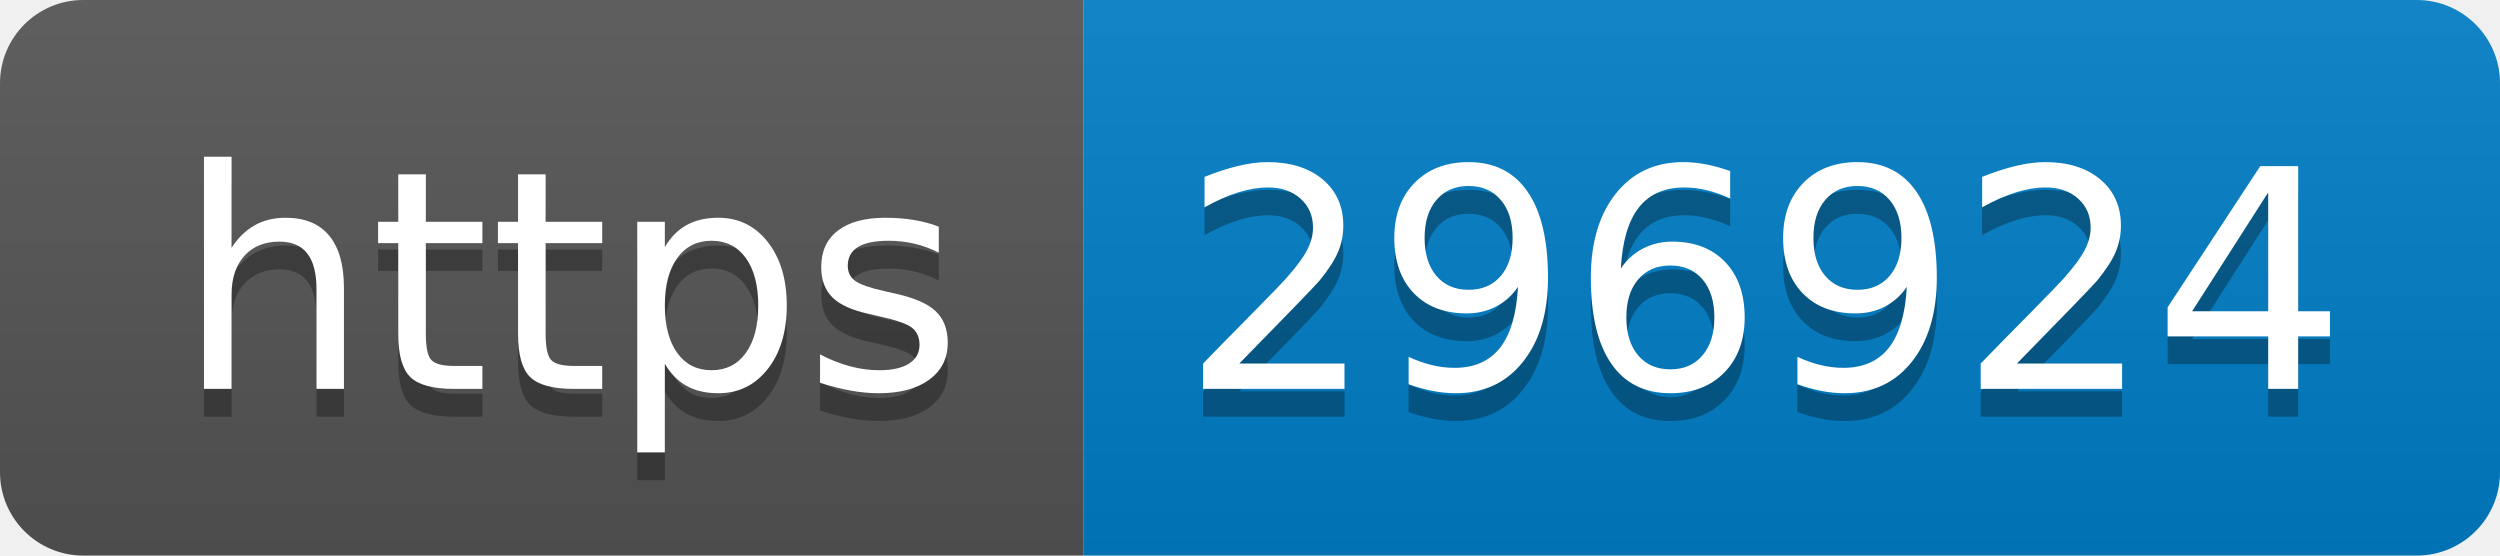
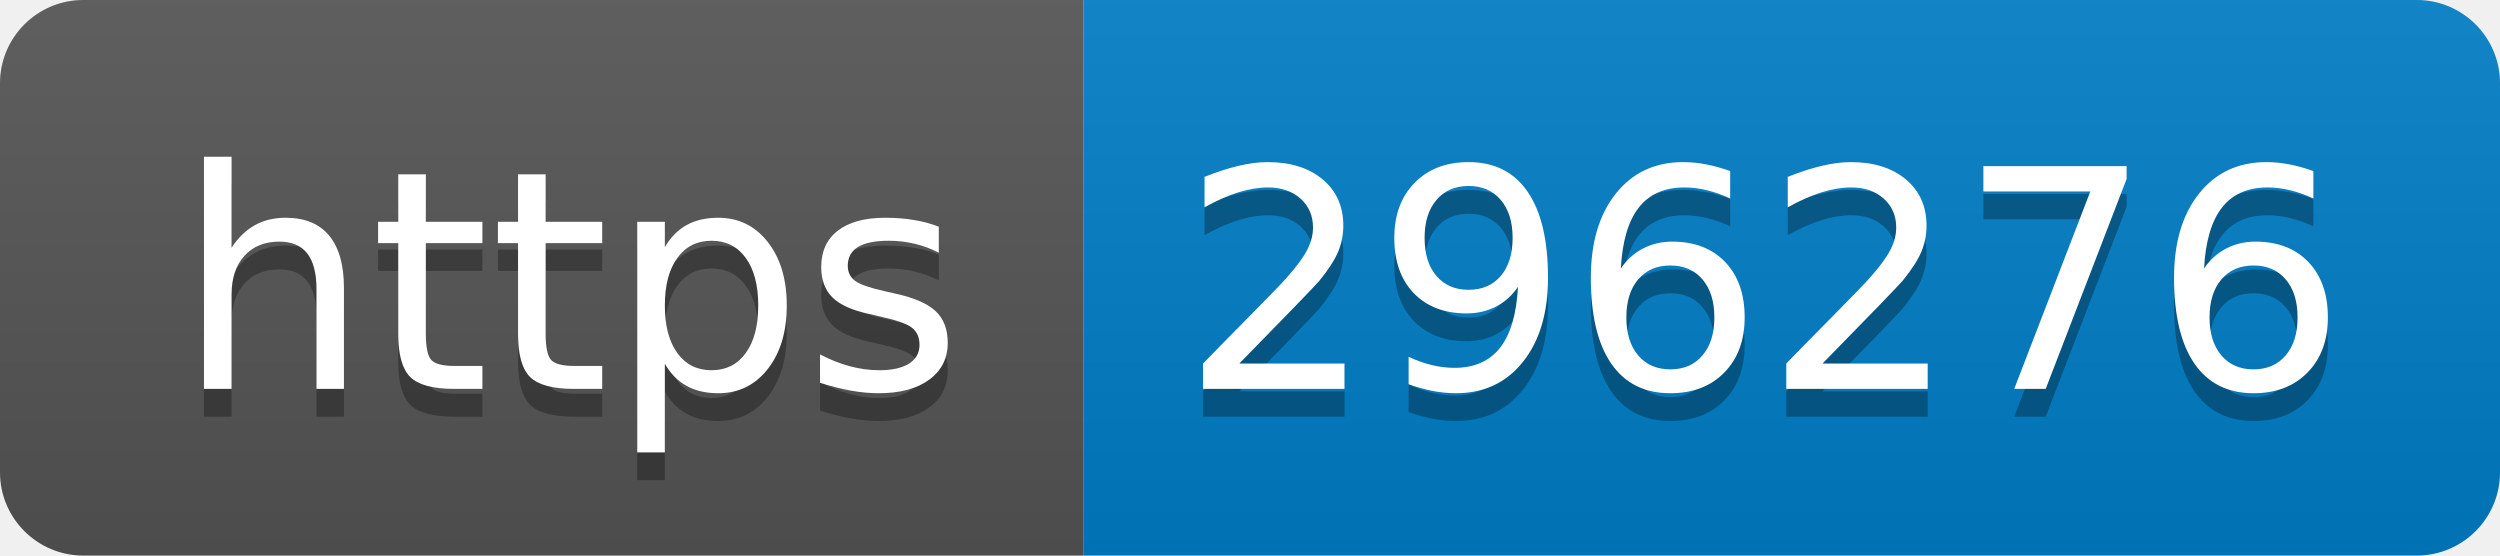
- <svg xmlns="http://www.w3.org/2000/svg" width="90" height="20" role="img" aria-label="https: 296924">
+ <svg xmlns="http://www.w3.org/2000/svg" width="90" height="20" role="img" aria-label="https: 296276">
  <linearGradient id="s" x2="0" y2="100%">
    <stop offset="0" stop-color="#bbb" stop-opacity=".1" />
    <stop offset="1" stop-opacity=".1" />
  </linearGradient>
  <clipPath id="r">
    <rect width="90" height="20" rx="3" fill="#fff" />
  </clipPath>
  <g clip-path="url(#r)">
    <rect width="39" height="20" fill="#555" />
    <rect x="39" width="51" height="20" fill="#007ec6" />
    <rect width="90" height="20" fill="url(#s)" />
  </g>
  <g fill="#fff" text-anchor="middle" font-family="Verdana,Geneva,DejaVu Sans,sans-serif" text-rendering="geometricPrecision" font-size="110">
    <text aria-hidden="true" x="205" y="150" fill="#010101" fill-opacity=".3" transform="scale(.1)" textLength="290">https</text>
    <text x="205" y="140" transform="scale(.1)" fill="#fff" textLength="290">https</text>
-     <text aria-hidden="true" x="635" y="150" fill="#010101" fill-opacity=".3" transform="scale(.1)" textLength="410">296924</text>
-     <text x="635" y="140" transform="scale(.1)" fill="#fff" textLength="410">296924</text>
+     <text aria-hidden="true" x="635" y="150" fill="#010101" fill-opacity=".3" transform="scale(.1)" textLength="410">296276</text>
+     <text x="635" y="140" transform="scale(.1)" fill="#fff" textLength="410">296276</text>
  </g>
</svg>
